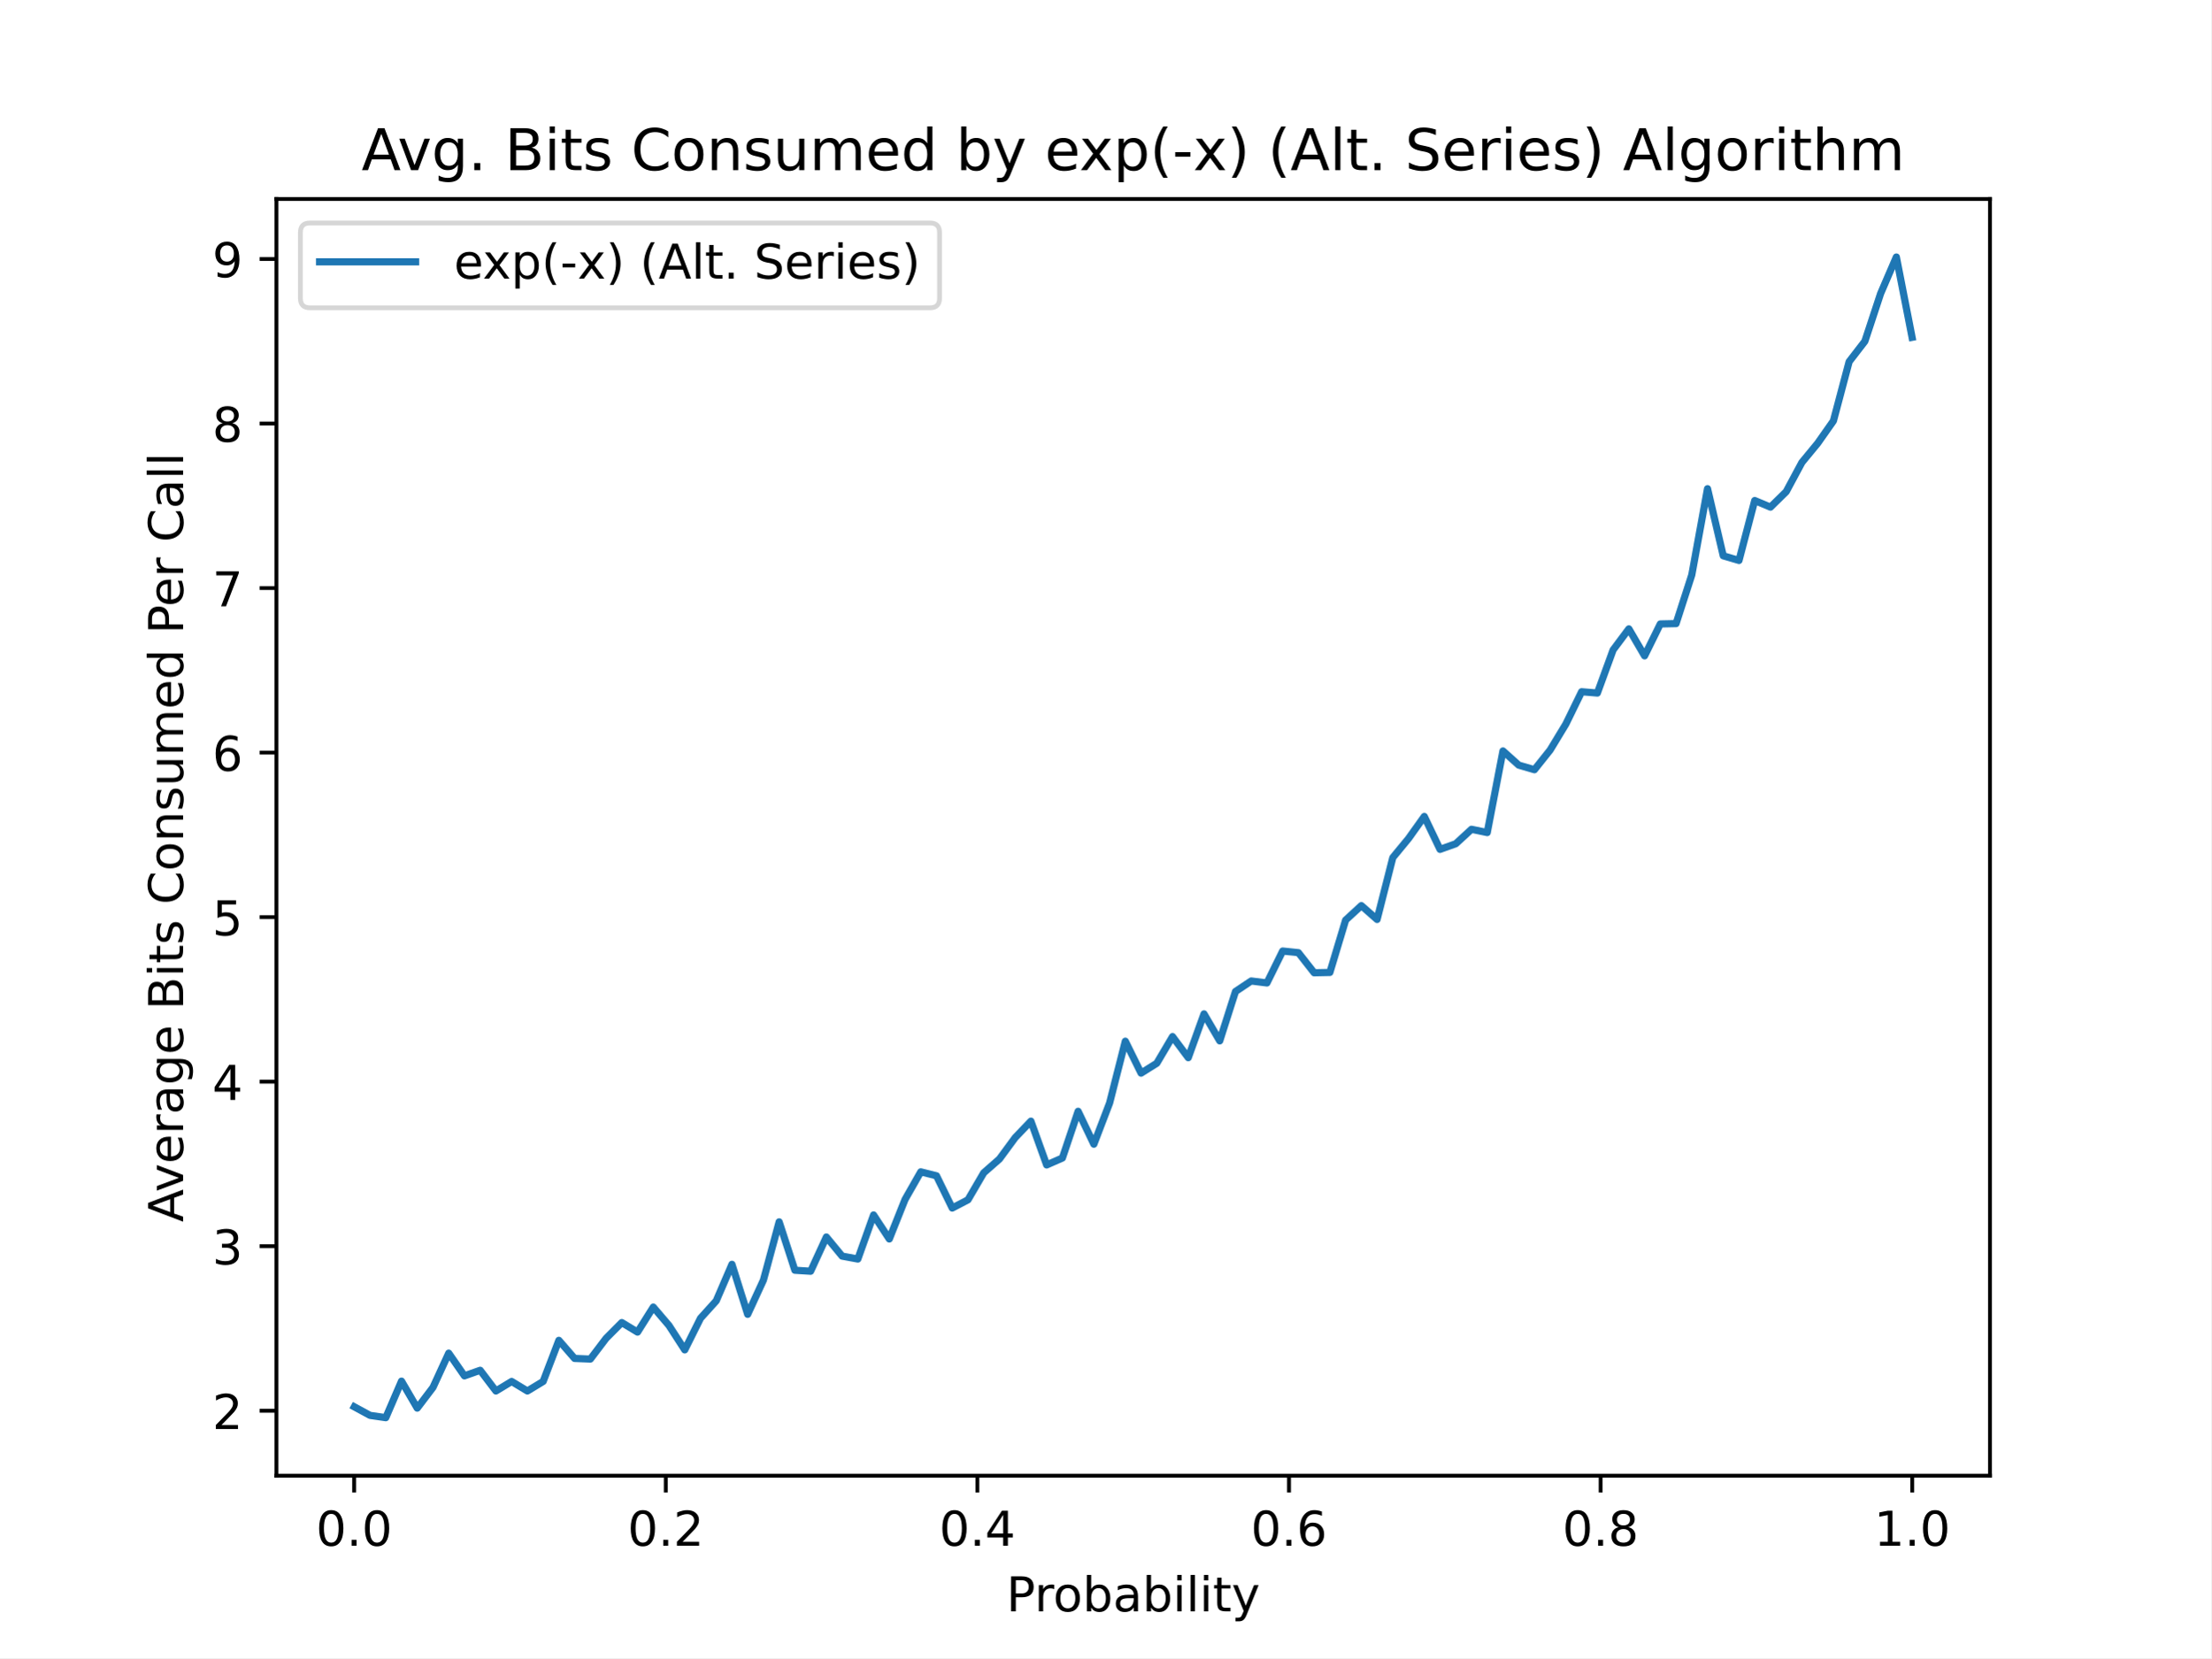
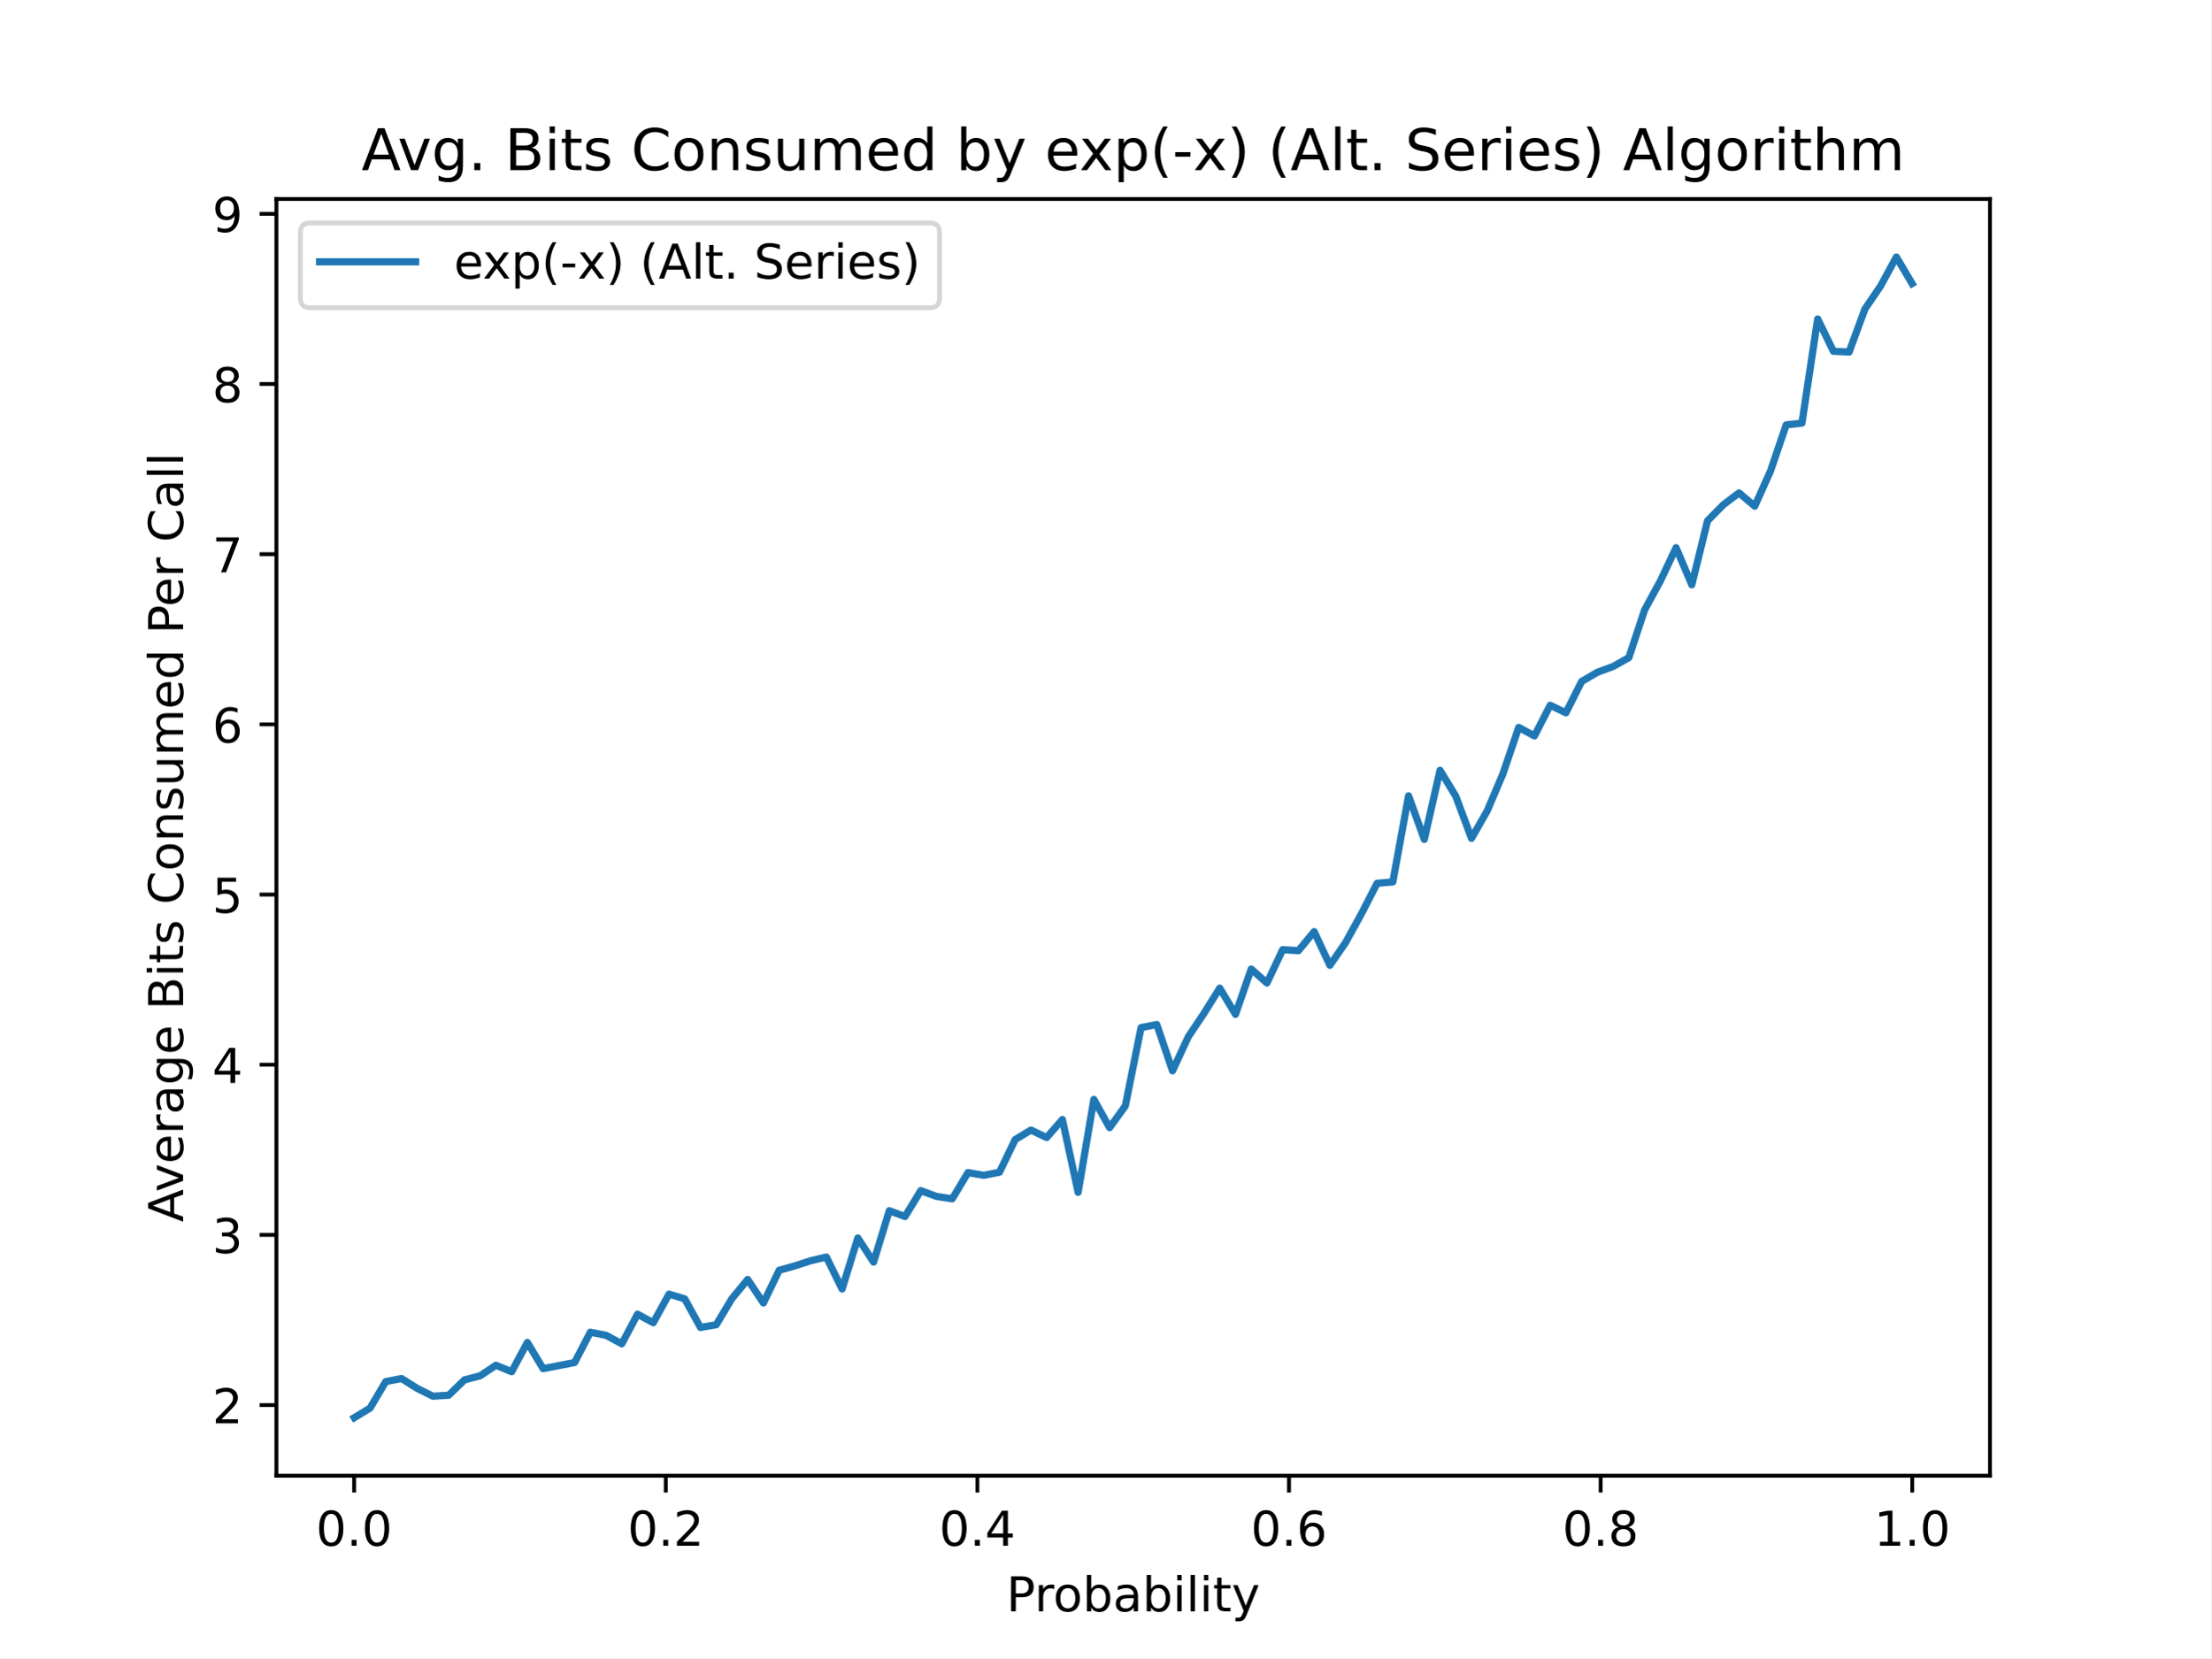
<svg xmlns="http://www.w3.org/2000/svg" xmlns:xlink="http://www.w3.org/1999/xlink" height="345.6pt" version="1.1" viewBox="0 0 460.8 345.6" width="460.8pt">
  <defs>
    <style type="text/css">
*{stroke-linecap:butt;stroke-linejoin:round;}
  </style>
  </defs>
  <g id="figure_1">
    <g id="patch_1">
      <path d="M 0 345.6  L 460.8 345.6  L 460.8 0  L 0 0  z " style="fill:#ffffff;" />
    </g>
    <g id="axes_1">
      <g id="patch_2">
        <path d="M 57.6 307.584  L 414.72 307.584  L 414.72 41.472  L 57.6 41.472  z " style="fill:#ffffff;" />
      </g>
      <g id="matplotlib.axis_1">
        <g id="xtick_1">
          <g id="line2d_1">
            <defs>
-               <path d="M 0 0  L 0 3.5  " id="m84817079e5" style="stroke:#000000;stroke-width:0.8;" />
+               <path d="M 0 0  L 0 3.5  " id="mc8a7f5cdfa" style="stroke:#000000;stroke-width:0.8;" />
            </defs>
            <g>
-               <use style="stroke:#000000;stroke-width:0.8;" x="73.8" xlink:href="#m84817079e5" y="307.584" />
+               <use style="stroke:#000000;stroke-width:0.8;" x="73.8" xlink:href="#mc8a7f5cdfa" y="307.584" />
            </g>
          </g>
          <g id="text_1">
            <text style="font-family:DejaVu Sans;font-size:10px;font-style:normal;font-weight:normal;text-anchor:middle;" transform="rotate(-0, 73.80026, 322.1824)" x="73.8" y="322.182">0.0</text>
          </g>
        </g>
        <g id="xtick_2">
          <g id="line2d_2">
            <g>
-               <use style="stroke:#000000;stroke-width:0.8;" x="138.744" xlink:href="#m84817079e5" y="307.584" />
+               <use style="stroke:#000000;stroke-width:0.8;" x="138.744" xlink:href="#mc8a7f5cdfa" y="307.584" />
            </g>
          </g>
          <g id="text_2">
            <text style="font-family:DejaVu Sans;font-size:10px;font-style:normal;font-weight:normal;text-anchor:middle;" transform="rotate(-0, 138.7442, 322.1824)" x="138.744" y="322.182">0.2</text>
          </g>
        </g>
        <g id="xtick_3">
          <g id="line2d_3">
            <g>
-               <use style="stroke:#000000;stroke-width:0.8;" x="203.688" xlink:href="#m84817079e5" y="307.584" />
+               <use style="stroke:#000000;stroke-width:0.8;" x="203.688" xlink:href="#mc8a7f5cdfa" y="307.584" />
            </g>
          </g>
          <g id="text_3">
            <text style="font-family:DejaVu Sans;font-size:10px;font-style:normal;font-weight:normal;text-anchor:middle;" transform="rotate(-0, 203.6881, 322.1824)" x="203.688" y="322.182">0.4</text>
          </g>
        </g>
        <g id="xtick_4">
          <g id="line2d_4">
            <g>
-               <use style="stroke:#000000;stroke-width:0.8;" x="268.632" xlink:href="#m84817079e5" y="307.584" />
+               <use style="stroke:#000000;stroke-width:0.8;" x="268.632" xlink:href="#mc8a7f5cdfa" y="307.584" />
            </g>
          </g>
          <g id="text_4">
            <text style="font-family:DejaVu Sans;font-size:10px;font-style:normal;font-weight:normal;text-anchor:middle;" transform="rotate(-0, 268.6319, 322.1824)" x="268.632" y="322.182">0.6</text>
          </g>
        </g>
        <g id="xtick_5">
          <g id="line2d_5">
            <g>
-               <use style="stroke:#000000;stroke-width:0.8;" x="333.576" xlink:href="#m84817079e5" y="307.584" />
+               <use style="stroke:#000000;stroke-width:0.8;" x="333.576" xlink:href="#mc8a7f5cdfa" y="307.584" />
            </g>
          </g>
          <g id="text_5">
            <text style="font-family:DejaVu Sans;font-size:10px;font-style:normal;font-weight:normal;text-anchor:middle;" transform="rotate(-0, 333.5758, 322.1824)" x="333.576" y="322.182">0.8</text>
          </g>
        </g>
        <g id="xtick_6">
          <g id="line2d_6">
            <g>
-               <use style="stroke:#000000;stroke-width:0.8;" x="398.52" xlink:href="#m84817079e5" y="307.584" />
+               <use style="stroke:#000000;stroke-width:0.8;" x="398.52" xlink:href="#mc8a7f5cdfa" y="307.584" />
            </g>
          </g>
          <g id="text_6">
            <text style="font-family:DejaVu Sans;font-size:10px;font-style:normal;font-weight:normal;text-anchor:middle;" transform="rotate(-0, 398.5197, 322.1824)" x="398.52" y="322.182">1.0</text>
          </g>
        </g>
        <g id="text_7">
          <text style="font-family:DejaVu Sans;font-size:10px;font-style:normal;font-weight:normal;text-anchor:middle;" transform="rotate(-0, 236.16, 335.8606)" x="236.16" y="335.861">Probability</text>
        </g>
      </g>
      <g id="matplotlib.axis_2">
        <g id="ytick_1">
          <g id="line2d_7">
            <defs>
-               <path d="M 0 0  L -3.5 0  " id="m1f0f8e481e" style="stroke:#000000;stroke-width:0.8;" />
+               <path d="M 0 0  L -3.5 0  " id="mdb371ef3f9" style="stroke:#000000;stroke-width:0.8;" />
            </defs>
            <g>
-               <use style="stroke:#000000;stroke-width:0.8;" x="57.6" xlink:href="#m1f0f8e481e" y="294.048" />
+               <use style="stroke:#000000;stroke-width:0.8;" x="57.6" xlink:href="#mdb371ef3f9" y="292.863" />
            </g>
          </g>
          <g id="text_8">
-             <text style="font-family:DejaVu Sans;font-size:10px;font-style:normal;font-weight:normal;text-anchor:end;" transform="rotate(-0, 50.6, 297.8468)" x="50.6" y="297.847">2</text>
+             <text style="font-family:DejaVu Sans;font-size:10px;font-style:normal;font-weight:normal;text-anchor:end;" transform="rotate(-0, 50.6, 296.6623)" x="50.6" y="296.662">2</text>
          </g>
        </g>
        <g id="ytick_2">
          <g id="line2d_8">
            <g>
-               <use style="stroke:#000000;stroke-width:0.8;" x="57.6" xlink:href="#m1f0f8e481e" y="259.752" />
+               <use style="stroke:#000000;stroke-width:0.8;" x="57.6" xlink:href="#mdb371ef3f9" y="257.391" />
            </g>
          </g>
          <g id="text_9">
-             <text style="font-family:DejaVu Sans;font-size:10px;font-style:normal;font-weight:normal;text-anchor:end;" transform="rotate(-0, 50.6, 263.5514)" x="50.6" y="263.551">3</text>
+             <text style="font-family:DejaVu Sans;font-size:10px;font-style:normal;font-weight:normal;text-anchor:end;" transform="rotate(-0, 50.6, 261.1901)" x="50.6" y="261.19">3</text>
          </g>
        </g>
        <g id="ytick_3">
          <g id="line2d_9">
            <g>
-               <use style="stroke:#000000;stroke-width:0.8;" x="57.6" xlink:href="#m1f0f8e481e" y="225.457" />
+               <use style="stroke:#000000;stroke-width:0.8;" x="57.6" xlink:href="#mdb371ef3f9" y="221.919" />
            </g>
          </g>
          <g id="text_10">
-             <text style="font-family:DejaVu Sans;font-size:10px;font-style:normal;font-weight:normal;text-anchor:end;" transform="rotate(-0, 50.6, 229.2559)" x="50.6" y="229.256">4</text>
+             <text style="font-family:DejaVu Sans;font-size:10px;font-style:normal;font-weight:normal;text-anchor:end;" transform="rotate(-0, 50.6, 225.718)" x="50.6" y="225.718">4</text>
          </g>
        </g>
        <g id="ytick_4">
          <g id="line2d_10">
            <g>
-               <use style="stroke:#000000;stroke-width:0.8;" x="57.6" xlink:href="#m1f0f8e481e" y="191.161" />
+               <use style="stroke:#000000;stroke-width:0.8;" x="57.6" xlink:href="#mdb371ef3f9" y="186.447" />
            </g>
          </g>
          <g id="text_11">
-             <text style="font-family:DejaVu Sans;font-size:10px;font-style:normal;font-weight:normal;text-anchor:end;" transform="rotate(-0, 50.6, 194.9605)" x="50.6" y="194.961">5</text>
+             <text style="font-family:DejaVu Sans;font-size:10px;font-style:normal;font-weight:normal;text-anchor:end;" transform="rotate(-0, 50.6, 190.2459)" x="50.6" y="190.246">5</text>
          </g>
        </g>
        <g id="ytick_5">
          <g id="line2d_11">
            <g>
-               <use style="stroke:#000000;stroke-width:0.8;" x="57.6" xlink:href="#m1f0f8e481e" y="156.866" />
+               <use style="stroke:#000000;stroke-width:0.8;" x="57.6" xlink:href="#mdb371ef3f9" y="150.974" />
            </g>
          </g>
          <g id="text_12">
-             <text style="font-family:DejaVu Sans;font-size:10px;font-style:normal;font-weight:normal;text-anchor:end;" transform="rotate(-0, 50.6, 160.6651)" x="50.6" y="160.665">6</text>
+             <text style="font-family:DejaVu Sans;font-size:10px;font-style:normal;font-weight:normal;text-anchor:end;" transform="rotate(-0, 50.6, 154.7737)" x="50.6" y="154.774">6</text>
          </g>
        </g>
        <g id="ytick_6">
          <g id="line2d_12">
            <g>
-               <use style="stroke:#000000;stroke-width:0.8;" x="57.6" xlink:href="#m1f0f8e481e" y="122.57" />
+               <use style="stroke:#000000;stroke-width:0.8;" x="57.6" xlink:href="#mdb371ef3f9" y="115.502" />
            </g>
          </g>
          <g id="text_13">
-             <text style="font-family:DejaVu Sans;font-size:10px;font-style:normal;font-weight:normal;text-anchor:end;" transform="rotate(-0, 50.6, 126.3696)" x="50.6" y="126.37">7</text>
+             <text style="font-family:DejaVu Sans;font-size:10px;font-style:normal;font-weight:normal;text-anchor:end;" transform="rotate(-0, 50.6, 119.3016)" x="50.6" y="119.302">7</text>
          </g>
        </g>
        <g id="ytick_7">
          <g id="line2d_13">
            <g>
-               <use style="stroke:#000000;stroke-width:0.8;" x="57.6" xlink:href="#m1f0f8e481e" y="88.275" />
+               <use style="stroke:#000000;stroke-width:0.8;" x="57.6" xlink:href="#mdb371ef3f9" y="80.03" />
            </g>
          </g>
          <g id="text_14">
-             <text style="font-family:DejaVu Sans;font-size:10px;font-style:normal;font-weight:normal;text-anchor:end;" transform="rotate(-0, 50.6, 92.0742)" x="50.6" y="92.074">8</text>
+             <text style="font-family:DejaVu Sans;font-size:10px;font-style:normal;font-weight:normal;text-anchor:end;" transform="rotate(-0, 50.6, 83.82944)" x="50.6" y="83.829">8</text>
          </g>
        </g>
        <g id="ytick_8">
          <g id="line2d_14">
            <g>
-               <use style="stroke:#000000;stroke-width:0.8;" x="57.6" xlink:href="#m1f0f8e481e" y="53.98" />
+               <use style="stroke:#000000;stroke-width:0.8;" x="57.6" xlink:href="#mdb371ef3f9" y="44.558" />
            </g>
          </g>
          <g id="text_15">
-             <text style="font-family:DejaVu Sans;font-size:10px;font-style:normal;font-weight:normal;text-anchor:end;" transform="rotate(-0, 50.6, 57.77876)" x="50.6" y="57.779">9</text>
+             <text style="font-family:DejaVu Sans;font-size:10px;font-style:normal;font-weight:normal;text-anchor:end;" transform="rotate(-0, 50.6, 48.3573)" x="50.6" y="48.357">9</text>
          </g>
        </g>
        <g id="text_16">
          <text style="font-family:DejaVu Sans;font-size:10px;font-style:normal;font-weight:normal;text-anchor:middle;" transform="rotate(-90, 38.15781, 174.528)" x="38.158" y="174.528">Average Bits Consumed Per Call</text>
        </g>
      </g>
      <g id="line2d_15">
-         <path clip-path="url(#pef5717339d)" d="M 73.833 293.225  L 77.112 295.008  L 80.391 295.488  L 83.671 287.874  L 86.95 293.499  L 90.229 289.178  L 93.509 282.044  L 96.788 286.777  L 100.067 285.611  L 103.347 289.932  L 106.626 287.943  L 109.905 289.932  L 113.185 287.943  L 116.464 279.369  L 119.743 283.142  L 123.023 283.279  L 126.302 278.958  L 129.581 275.665  L 132.861 277.654  L 136.14 272.441  L 139.42 276.283  L 142.699 281.358  L 145.978 274.774  L 149.258 271.138  L 152.537 263.525  L 155.816 273.95  L 159.096 266.817  L 162.375 254.676  L 165.654 264.759  L 168.934 264.965  L 172.213 257.832  L 175.492 261.81  L 178.772 262.427  L 182.051 253.236  L 185.33 258.243  L 188.61 250.012  L 191.889 244.251  L 195.168 245.074  L 198.448 251.796  L 201.727 250.081  L 205.006 244.456  L 208.286 241.576  L 211.565 237.117  L 214.844 233.688  L 218.124 242.81  L 221.403 241.37  L 224.682 231.63  L 227.962 238.489  L 231.241 229.915  L 234.52 217.02  L 237.8 223.673  L 241.079 221.616  L 244.358 216.06  L 247.638 220.45  L 250.917 211.327  L 254.196 216.951  L 257.476 206.663  L 260.755 204.468  L 264.034 204.879  L 267.314 198.226  L 270.593 198.569  L 273.872 202.753  L 277.152 202.685  L 280.431 191.779  L 283.71 188.761  L 286.99 191.641  L 290.269 178.746  L 293.548 174.768  L 296.828 170.172  L 300.107 177.032  L 303.386 175.866  L 306.666 172.848  L 309.945 173.533  L 313.224 156.523  L 316.504 159.472  L 319.783 160.433  L 323.062 156.317  L 326.342 150.898  L 329.621 144.177  L 332.9 144.451  L 336.18 135.465  L 339.459 131.076  L 342.739 136.7  L 346.018 130.047  L 349.297 129.978  L 352.577 119.827  L 355.856 101.856  L 359.135 115.849  L 362.415 116.809  L 365.694 104.325  L 368.973 105.697  L 372.253 102.473  L 375.532 96.369  L 378.811 92.39  L 382.091 87.726  L 385.37 75.38  L 388.649 71.127  L 391.929 61.182  L 395.208 53.568  L 398.487 70.304  " style="fill:none;stroke:#1f77b4;stroke-linecap:square;stroke-width:1.5;" />
+         <path clip-path="url(#pd21d7afcfd)" d="M 73.833 295.488  L 77.112 293.502  L 80.391 287.968  L 83.671 287.329  L 86.95 289.387  L 90.229 291.019  L 93.509 290.806  L 96.788 287.613  L 100.067 286.762  L 103.347 284.563  L 106.626 285.911  L 109.905 279.809  L 113.185 285.272  L 116.464 284.634  L 119.743 283.995  L 123.023 277.681  L 126.302 278.319  L 129.581 280.093  L 132.861 273.921  L 136.14 275.695  L 139.42 269.735  L 142.699 270.728  L 145.978 276.688  L 149.258 276.12  L 152.537 270.658  L 155.816 266.685  L 159.096 271.58  L 162.375 264.769  L 165.654 263.847  L 168.934 262.783  L 172.213 262.002  L 175.492 268.671  L 178.772 258.029  L 182.051 263.066  L 185.33 252.354  L 188.61 253.56  L 191.889 248.168  L 195.168 249.374  L 198.448 249.871  L 201.727 244.408  L 205.006 244.976  L 208.286 244.337  L 211.565 237.527  L 214.844 235.54  L 218.124 237.101  L 221.403 233.341  L 224.682 248.523  L 227.962 229.155  L 231.241 235.043  L 234.52 230.503  L 237.8 214.186  L 241.079 213.547  L 244.358 223.196  L 247.638 216.101  L 250.917 211.206  L 254.196 205.956  L 257.476 211.419  L 260.755 201.983  L 264.034 204.892  L 267.314 197.94  L 270.593 198.152  L 273.872 194.18  L 277.152 201.203  L 280.431 196.45  L 283.71 190.49  L 286.99 184.105  L 290.269 183.822  L 293.548 165.873  L 296.828 174.954  L 300.107 160.552  L 303.386 165.944  L 306.666 174.741  L 309.945 168.994  L 313.224 161.261  L 316.504 151.613  L 319.783 153.387  L 323.062 147.002  L 326.342 148.562  L 329.621 142.036  L 332.9 140.12  L 336.18 138.914  L 339.459 137.069  L 342.739 127.137  L 346.018 121.107  L 349.297 114.154  L 352.577 121.887  L 355.856 108.55  L 359.135 105.215  L 362.415 102.732  L 365.694 105.499  L 368.973 98.192  L 372.253 88.544  L 375.532 88.189  L 378.811 66.48  L 382.091 73.22  L 385.37 73.361  L 388.649 64.422  L 391.929 59.598  L 395.208 53.568  L 398.487 59.102  " style="fill:none;stroke:#1f77b4;stroke-linecap:square;stroke-width:1.5;" />
      </g>
      <g id="patch_3">
        <path d="M 57.6 307.584  L 57.6 41.472  " style="fill:none;stroke:#000000;stroke-linecap:square;stroke-linejoin:miter;stroke-width:0.8;" />
      </g>
      <g id="patch_4">
        <path d="M 414.72 307.584  L 414.72 41.472  " style="fill:none;stroke:#000000;stroke-linecap:square;stroke-linejoin:miter;stroke-width:0.8;" />
      </g>
      <g id="patch_5">
        <path d="M 57.6 307.584  L 414.72 307.584  " style="fill:none;stroke:#000000;stroke-linecap:square;stroke-linejoin:miter;stroke-width:0.8;" />
      </g>
      <g id="patch_6">
        <path d="M 57.6 41.472  L 414.72 41.472  " style="fill:none;stroke:#000000;stroke-linecap:square;stroke-linejoin:miter;stroke-width:0.8;" />
      </g>
      <g id="text_17">
        <text style="font-family:DejaVu Sans;font-size:12px;font-style:normal;font-weight:normal;text-anchor:middle;" transform="rotate(-0, 236.16, 35.472)" x="236.16" y="35.472">Avg. Bits Consumed by exp(-x) (Alt. Series) Algorithm</text>
      </g>
      <g id="legend_1">
        <g id="patch_7">
          <path d="M 64.6 64.15  L 193.805 64.15  Q 195.805 64.15 195.805 62.15  L 195.805 48.472  Q 195.805 46.472 193.805 46.472  L 64.6 46.472  Q 62.6 46.472 62.6 48.472  L 62.6 62.15  Q 62.6 64.15 64.6 64.15  z " style="fill:#ffffff;opacity:0.8;stroke:#cccccc;stroke-linejoin:miter;" />
        </g>
        <g id="line2d_16">
          <path d="M 66.6 54.57  L 86.6 54.57  " style="fill:none;stroke:#1f77b4;stroke-linecap:square;stroke-width:1.5;" />
        </g>
        <g id="line2d_17" />
        <g id="text_18">
          <text style="font-family:DejaVu Sans;font-size:10px;font-style:normal;font-weight:normal;text-anchor:start;" transform="rotate(-0, 94.6, 58.07044)" x="94.6" y="58.07">exp(-x) (Alt. Series)</text>
        </g>
      </g>
    </g>
  </g>
  <defs>
-     <clipPath id="pef5717339d">
+     <clipPath id="pd21d7afcfd">
      <rect height="266.112" width="357.12" x="57.6" y="41.472" />
    </clipPath>
  </defs>
</svg>
